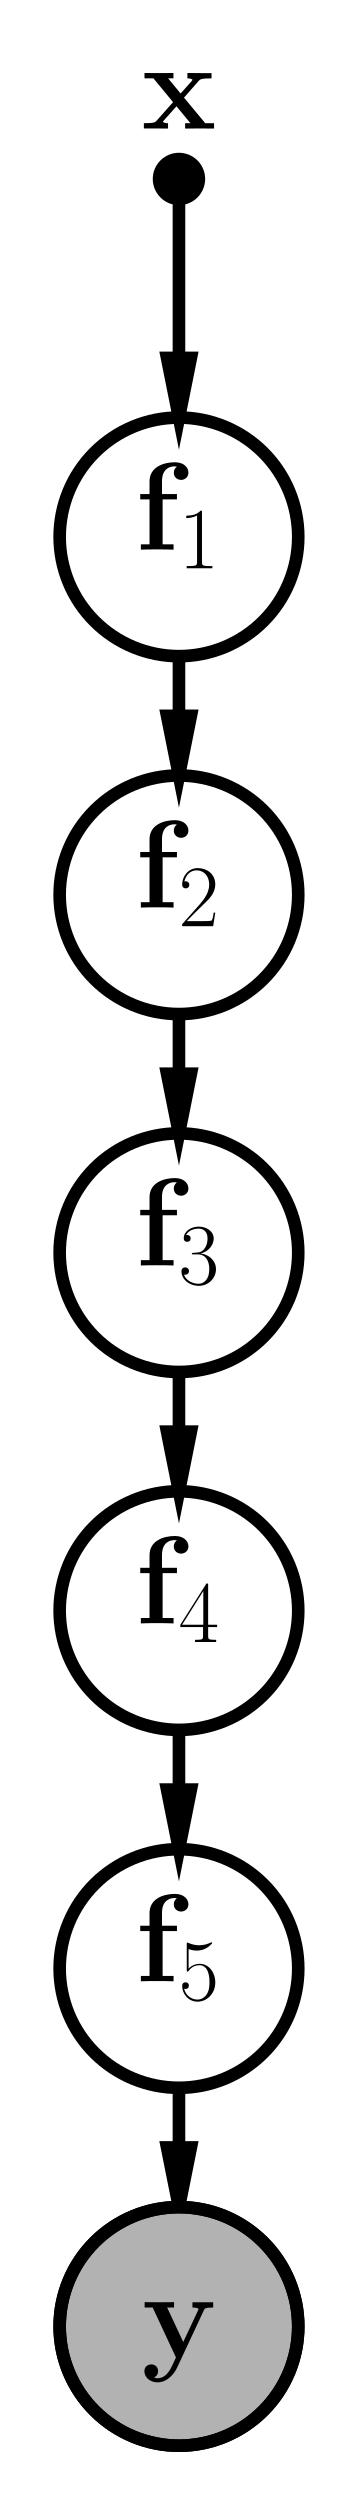
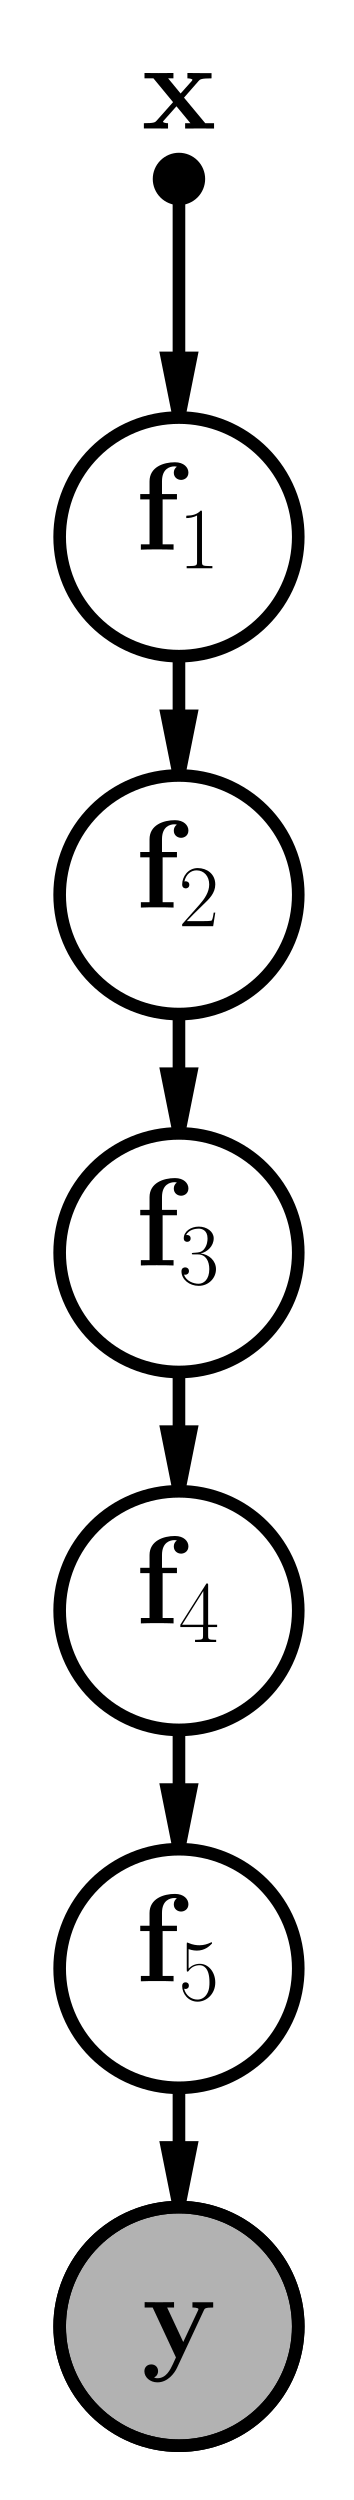
<svg xmlns="http://www.w3.org/2000/svg" xmlns:xlink="http://www.w3.org/1999/xlink" height="297pt" version="1.1" viewBox="0 0 42 297" width="42pt">
  <defs>
    <style type="text/css">
- *{stroke-linecap:butt;stroke-linejoin:round;stroke-miterlimit:100000;}
+ *{stroke-linecap:butt;stroke-linejoin:round;}
  </style>
  </defs>
  <g id="figure_1">
    <g id="patch_1">
-       <path d="M 0 297.638  L 42.52 297.638  L 42.52 0  L 0 0  L 0 297.638  z " style="fill:none;" />
+       <path d="M 0 297.638  L 42.52 297.638  L 42.52 0  L 0 0  z " style="fill:none;" />
    </g>
    <g id="axes_1">
      <g id="patch_2">
-         <path clip-path="url(#pd6243939b2)" d="M 21.26 49.606  L 19.843 42.52  L 21.26 42.52  L 21.26 23.622  L 21.26 23.622  L 21.26 42.52  L 22.677 42.52  z " style="stroke:#000000;stroke-linejoin:miter;stroke-width:1.5;" />
+         <path clip-path="url(#p3da684dab3)" d="M 21.26 49.606  L 19.843 42.52  L 21.26 42.52  L 21.26 23.622  L 21.26 23.622  L 21.26 42.52  L 22.677 42.52  z " style="stroke:#000000;stroke-linejoin:miter;stroke-width:1.5;" />
      </g>
      <g id="patch_3">
-         <path clip-path="url(#pd6243939b2)" d="M 21.26 92.126  L 19.843 85.039  L 21.26 85.039  L 21.26 77.953  L 21.26 77.953  L 21.26 85.039  L 22.677 85.039  z " style="stroke:#000000;stroke-linejoin:miter;stroke-width:1.5;" />
+         <path clip-path="url(#p3da684dab3)" d="M 21.26 92.126  L 19.843 85.039  L 21.26 85.039  L 21.26 77.953  L 21.26 77.953  L 21.26 85.039  L 22.677 85.039  z " style="stroke:#000000;stroke-linejoin:miter;stroke-width:1.5;" />
      </g>
      <g id="patch_4">
-         <path clip-path="url(#pd6243939b2)" d="M 21.26 134.646  L 19.843 127.559  L 21.26 127.559  L 21.26 120.472  L 21.26 120.472  L 21.26 127.559  L 22.677 127.559  z " style="stroke:#000000;stroke-linejoin:miter;stroke-width:1.5;" />
+         <path clip-path="url(#p3da684dab3)" d="M 21.26 134.646  L 19.843 127.559  L 21.26 127.559  L 21.26 120.472  L 21.26 120.472  L 21.26 127.559  L 22.677 127.559  z " style="stroke:#000000;stroke-linejoin:miter;stroke-width:1.5;" />
      </g>
      <g id="patch_5">
-         <path clip-path="url(#pd6243939b2)" d="M 21.26 177.165  L 19.843 170.079  L 21.26 170.079  L 21.26 162.992  L 21.26 162.992  L 21.26 170.079  L 22.677 170.079  z " style="stroke:#000000;stroke-linejoin:miter;stroke-width:1.5;" />
+         <path clip-path="url(#p3da684dab3)" d="M 21.26 177.165  L 19.843 170.079  L 21.26 170.079  L 21.26 162.992  L 21.26 162.992  L 21.26 170.079  L 22.677 170.079  z " style="stroke:#000000;stroke-linejoin:miter;stroke-width:1.5;" />
      </g>
      <g id="patch_6">
-         <path clip-path="url(#pd6243939b2)" d="M 21.26 219.685  L 19.843 212.598  L 21.26 212.598  L 21.26 205.512  L 21.26 205.512  L 21.26 212.598  L 22.677 212.598  z " style="stroke:#000000;stroke-linejoin:miter;stroke-width:1.5;" />
+         <path clip-path="url(#p3da684dab3)" d="M 21.26 219.685  L 19.843 212.598  L 21.26 212.598  L 21.26 205.512  L 21.26 205.512  L 21.26 212.598  L 22.677 212.598  z " style="stroke:#000000;stroke-linejoin:miter;stroke-width:1.5;" />
      </g>
      <g id="patch_7">
-         <path clip-path="url(#pd6243939b2)" d="M 21.26 262.205  L 19.843 255.118  L 21.26 255.118  L 21.26 248.031  L 21.26 248.031  L 21.26 255.118  L 22.677 255.118  z " style="stroke:#000000;stroke-linejoin:miter;stroke-width:1.5;" />
+         <path clip-path="url(#p3da684dab3)" d="M 21.26 262.205  L 19.843 255.118  L 21.26 255.118  L 21.26 248.031  L 21.26 248.031  L 21.26 255.118  L 22.677 255.118  z " style="stroke:#000000;stroke-linejoin:miter;stroke-width:1.5;" />
      </g>
      <g id="patch_8">
-         <path clip-path="url(#pd6243939b2)" d="M 21.26 162.992  C 25.019 162.992 28.624 161.499 31.282 158.841  C 33.94 156.183 35.433 152.578 35.433 148.819  C 35.433 145.06 33.94 141.455 31.282 138.797  C 28.624 136.139 25.019 134.646 21.26 134.646  C 17.501 134.646 13.896 136.139 11.238 138.797  C 8.58 141.455 7.087 145.06 7.087 148.819  C 7.087 152.578 8.58 156.183 11.238 158.841  C 13.896 161.499 17.501 162.992 21.26 162.992  L 21.26 162.992  z " style="fill:none;stroke:#000000;stroke-linejoin:miter;stroke-width:1.5;" />
+         <path clip-path="url(#p3da684dab3)" d="M 21.26 23.622  C 21.886 23.622 22.487 23.373 22.93 22.93  C 23.373 22.487 23.622 21.886 23.622 21.26  C 23.622 20.633 23.373 20.032 22.93 19.59  C 22.487 19.147 21.886 18.898 21.26 18.898  C 20.633 18.898 20.032 19.147 19.59 19.59  C 19.147 20.032 18.898 20.633 18.898 21.26  C 18.898 21.886 19.147 22.487 19.59 22.93  C 20.032 23.373 20.633 23.622 21.26 23.622  z " style="stroke:#000000;stroke-linejoin:miter;stroke-width:1.5;" />
      </g>
      <g id="patch_9">
-         <path clip-path="url(#pd6243939b2)" d="M 21.26 248.031  C 25.019 248.031 28.624 246.538 31.282 243.88  C 33.94 241.222 35.433 237.617 35.433 233.858  C 35.433 230.099 33.94 226.494 31.282 223.836  C 28.624 221.178 25.019 219.685 21.26 219.685  C 17.501 219.685 13.896 221.178 11.238 223.836  C 8.58 226.494 7.087 230.099 7.087 233.858  C 7.087 237.617 8.58 241.222 11.238 243.88  C 13.896 246.538 17.501 248.031 21.26 248.031  L 21.26 248.031  z " style="fill:none;stroke:#000000;stroke-linejoin:miter;stroke-width:1.5;" />
+         <path clip-path="url(#p3da684dab3)" d="M 21.26 77.953  C 25.019 77.953 28.624 76.459 31.282 73.802  C 33.94 71.144 35.433 67.538 35.433 63.78  C 35.433 60.021 33.94 56.415 31.282 53.758  C 28.624 51.1 25.019 49.606 21.26 49.606  C 17.501 49.606 13.896 51.1 11.238 53.758  C 8.58 56.415 7.087 60.021 7.087 63.78  C 7.087 67.538 8.58 71.144 11.238 73.802  C 13.896 76.459 17.501 77.953 21.26 77.953  z " style="fill:none;stroke:#000000;stroke-linejoin:miter;stroke-width:1.5;" />
      </g>
      <g id="patch_10">
-         <path clip-path="url(#pd6243939b2)" d="M 21.26 205.512  C 25.019 205.512 28.624 204.018 31.282 201.361  C 33.94 198.703 35.433 195.097 35.433 191.339  C 35.433 187.58 33.94 183.974 31.282 181.317  C 28.624 178.659 25.019 177.165 21.26 177.165  C 17.501 177.165 13.896 178.659 11.238 181.317  C 8.58 183.974 7.087 187.58 7.087 191.339  C 7.087 195.097 8.58 198.703 11.238 201.361  C 13.896 204.018 17.501 205.512 21.26 205.512  L 21.26 205.512  z " style="fill:none;stroke:#000000;stroke-linejoin:miter;stroke-width:1.5;" />
+         <path clip-path="url(#p3da684dab3)" d="M 21.26 120.472  C 25.019 120.472 28.624 118.979 31.282 116.321  C 33.94 113.663 35.433 110.058 35.433 106.299  C 35.433 102.54 33.94 98.935 31.282 96.277  C 28.624 93.619 25.019 92.126 21.26 92.126  C 17.501 92.126 13.896 93.619 11.238 96.277  C 8.58 98.935 7.087 102.54 7.087 106.299  C 7.087 110.058 8.58 113.663 11.238 116.321  C 13.896 118.979 17.501 120.472 21.26 120.472  z " style="fill:none;stroke:#000000;stroke-linejoin:miter;stroke-width:1.5;" />
      </g>
      <g id="patch_11">
-         <path clip-path="url(#pd6243939b2)" d="M 21.26 23.622  C 21.886 23.622 22.487 23.373 22.93 22.93  C 23.373 22.487 23.622 21.886 23.622 21.26  C 23.622 20.633 23.373 20.032 22.93 19.59  C 22.487 19.147 21.886 18.898 21.26 18.898  C 20.633 18.898 20.032 19.147 19.59 19.59  C 19.147 20.032 18.898 20.633 18.898 21.26  C 18.898 21.886 19.147 22.487 19.59 22.93  C 20.032 23.373 20.633 23.622 21.26 23.622  z " style="stroke:#000000;stroke-linejoin:miter;stroke-width:1.5;" />
+         <path clip-path="url(#p3da684dab3)" d="M 21.26 162.992  C 25.019 162.992 28.624 161.499 31.282 158.841  C 33.94 156.183 35.433 152.578 35.433 148.819  C 35.433 145.06 33.94 141.455 31.282 138.797  C 28.624 136.139 25.019 134.646 21.26 134.646  C 17.501 134.646 13.896 136.139 11.238 138.797  C 8.58 141.455 7.087 145.06 7.087 148.819  C 7.087 152.578 8.58 156.183 11.238 158.841  C 13.896 161.499 17.501 162.992 21.26 162.992  z " style="fill:none;stroke:#000000;stroke-linejoin:miter;stroke-width:1.5;" />
      </g>
      <g id="patch_12">
-         <path clip-path="url(#pd6243939b2)" d="M 21.26 290.551  C 25.019 290.551 28.624 289.058 31.282 286.4  C 33.94 283.742 35.433 280.137 35.433 276.378  C 35.433 272.619 33.94 269.014 31.282 266.356  C 28.624 263.698 25.019 262.205 21.26 262.205  C 17.501 262.205 13.896 263.698 11.238 266.356  C 8.58 269.014 7.087 272.619 7.087 276.378  C 7.087 280.137 8.58 283.742 11.238 286.4  C 13.896 289.058 17.501 290.551 21.26 290.551  z " style="fill:#b2b2b2;stroke:#000000;stroke-linejoin:miter;stroke-width:1.5;" />
+         <path clip-path="url(#p3da684dab3)" d="M 21.26 205.512  C 25.019 205.512 28.624 204.018 31.282 201.361  C 33.94 198.703 35.433 195.097 35.433 191.339  C 35.433 187.58 33.94 183.974 31.282 181.317  C 28.624 178.659 25.019 177.165 21.26 177.165  C 17.501 177.165 13.896 178.659 11.238 181.317  C 8.58 183.974 7.087 187.58 7.087 191.339  C 7.087 195.097 8.58 198.703 11.238 201.361  C 13.896 204.018 17.501 205.512 21.26 205.512  z " style="fill:none;stroke:#000000;stroke-linejoin:miter;stroke-width:1.5;" />
      </g>
      <g id="patch_13">
-         <path clip-path="url(#pd6243939b2)" d="M 21.26 290.551  C 25.019 290.551 28.624 289.058 31.282 286.4  C 33.94 283.742 35.433 280.137 35.433 276.378  C 35.433 272.619 33.94 269.014 31.282 266.356  C 28.624 263.698 25.019 262.205 21.26 262.205  C 17.501 262.205 13.896 263.698 11.238 266.356  C 8.58 269.014 7.087 272.619 7.087 276.378  C 7.087 280.137 8.58 283.742 11.238 286.4  C 13.896 289.058 17.501 290.551 21.26 290.551  L 21.26 290.551  z " style="fill:none;stroke:#000000;stroke-linejoin:miter;stroke-width:1.5;" />
+         <path clip-path="url(#p3da684dab3)" d="M 21.26 248.031  C 25.019 248.031 28.624 246.538 31.282 243.88  C 33.94 241.222 35.433 237.617 35.433 233.858  C 35.433 230.099 33.94 226.494 31.282 223.836  C 28.624 221.178 25.019 219.685 21.26 219.685  C 17.501 219.685 13.896 221.178 11.238 223.836  C 8.58 226.494 7.087 230.099 7.087 233.858  C 7.087 237.617 8.58 241.222 11.238 243.88  C 13.896 246.538 17.501 248.031 21.26 248.031  z " style="fill:none;stroke:#000000;stroke-linejoin:miter;stroke-width:1.5;" />
      </g>
      <g id="patch_14">
-         <path clip-path="url(#pd6243939b2)" d="M 21.26 77.953  C 25.019 77.953 28.624 76.459 31.282 73.802  C 33.94 71.144 35.433 67.538 35.433 63.78  C 35.433 60.021 33.94 56.415 31.282 53.758  C 28.624 51.1 25.019 49.606 21.26 49.606  C 17.501 49.606 13.896 51.1 11.238 53.758  C 8.58 56.415 7.087 60.021 7.087 63.78  C 7.087 67.538 8.58 71.144 11.238 73.802  C 13.896 76.459 17.501 77.953 21.26 77.953  L 21.26 77.953  z " style="fill:none;stroke:#000000;stroke-linejoin:miter;stroke-width:1.5;" />
+         <path clip-path="url(#p3da684dab3)" d="M 21.26 290.551  C 25.019 290.551 28.624 289.058 31.282 286.4  C 33.94 283.742 35.433 280.137 35.433 276.378  C 35.433 272.619 33.94 269.014 31.282 266.356  C 28.624 263.698 25.019 262.205 21.26 262.205  C 17.501 262.205 13.896 263.698 11.238 266.356  C 8.58 269.014 7.087 272.619 7.087 276.378  C 7.087 280.137 8.58 283.742 11.238 286.4  C 13.896 289.058 17.501 290.551 21.26 290.551  z " style="fill:#b2b2b2;stroke:#000000;stroke-linejoin:miter;stroke-width:1.5;" />
      </g>
      <g id="patch_15">
-         <path clip-path="url(#pd6243939b2)" d="M 21.26 120.472  C 25.019 120.472 28.624 118.979 31.282 116.321  C 33.94 113.663 35.433 110.058 35.433 106.299  C 35.433 102.54 33.94 98.935 31.282 96.277  C 28.624 93.619 25.019 92.126 21.26 92.126  C 17.501 92.126 13.896 93.619 11.238 96.277  C 8.58 98.935 7.087 102.54 7.087 106.299  C 7.087 110.058 8.58 113.663 11.238 116.321  C 13.896 118.979 17.501 120.472 21.26 120.472  L 21.26 120.472  z " style="fill:none;stroke:#000000;stroke-linejoin:miter;stroke-width:1.5;" />
+         <path clip-path="url(#p3da684dab3)" d="M 21.26 290.551  C 25.019 290.551 28.624 289.058 31.282 286.4  C 33.94 283.742 35.433 280.137 35.433 276.378  C 35.433 272.619 33.94 269.014 31.282 266.356  C 28.624 263.698 25.019 262.205 21.26 262.205  C 17.501 262.205 13.896 263.698 11.238 266.356  C 8.58 269.014 7.087 272.619 7.087 276.378  C 7.087 280.137 8.58 283.742 11.238 286.4  C 13.896 289.058 17.501 290.551 21.26 290.551  z " style="fill:none;stroke:#000000;stroke-linejoin:miter;stroke-width:1.5;" />
      </g>
      <g id="matplotlib.axis_1" />
      <g id="matplotlib.axis_2" />
      <g id="text_1">
-         <defs>
-           <path d="M 22.094 33.703  C 31 33.703 34.906 25.969 34.906 17.031  C 34.906 5 28.5 0.391 22.703 0.391  C 17.406 0.391 8.797 3.031 6.094 10.828  C 6.594 10.625 7.094 10.625 7.594 10.625  C 10 10.625 11.797 12.219 11.797 14.812  C 11.797 17.703 9.594 19 7.594 19  C 5.906 19 3.297 18.203 3.297 14.469  C 3.297 5.234 12.297 -2 22.906 -2  C 34 -2 42.5 6.719 42.5 16.953  C 42.5 26.672 34.5 33.688 25 34.797  C 32.594 36.375 39.906 43.062 39.906 52.016  C 39.906 59.688 32 65.297 23 65.297  C 13.906 65.297 5.906 59.828 5.906 52.016  C 5.906 48.594 8.5 48 9.797 48  C 11.906 48 13.703 49.297 13.703 51.891  C 13.703 54.469 11.906 55.766 9.797 55.766  C 9.406 55.766 8.906 55.766 8.5 55.578  C 11.406 61.859 19.297 63 22.797 63  C 26.297 63 32.906 61.328 32.906 51.875  C 32.906 49.109 32.5 44.188 29.094 39.844  C 26.094 36 22.703 36 19.406 35.688  C 18.906 35.688 16.594 35.453 16.203 35.453  C 15.5 35.359 15.094 35.266 15.094 34.5  C 15.094 33.797 15.203 33.703 17.203 33.703  z " id="CMR17-51" />
-           <path d="M 21.703 39.734  L 33.094 39.734  L 33.094 44  L 21.203 44  L 21.203 54.156  C 21.203 64.422 27.797 66 31.094 66  C 32.203 66 32.406 65.891 33 65.703  C 31.5 64.703 30.594 63.031 30.594 60.969  C 30.594 57.016 33.797 55.25 36.406 55.25  C 38.594 55.25 42.203 56.719 42.203 61.078  C 42.203 65.125 38.594 69.281 31.5 69.281  C 22.406 69.281 11.297 65.516 11.297 54.062  L 11.297 44  L 3.906 44  L 3.906 39.734  L 11.297 39.734  L 11.297 4.062  L 4.406 4.062  L 4.406 -0.203  C 6.703 0 14.203 0 17 0  C 19.906 0 28 0 30.406 -0.203  L 30.406 4.062  L 21.703 4.062  z " id="CMBX12-102" />
-         </defs>
-         <g transform="translate(16.07616 152.5511)scale(0.15 -0.15)">
-           <use transform="translate(0.0 14.94391)scale(0.996264)" xlink:href="#CMBX12-102" />
-           <use transform="translate(34.24658 0.0)scale(0.6973818)" xlink:href="#CMR17-51" />
-         </g>
-       </g>
-       <g id="text_2">
-         <defs>
-           <path d="M 11.406 57.688  C 12.406 57.281 16.5 56 20.703 56  C 30 56 35.094 61.109 38 64.062  C 38 64.953 38 65.5 37.406 65.5  C 37.297 65.5 37.094 65.5 36.297 65.047  C 32.797 63.406 28.703 62.078 23.703 62.078  C 20.703 62.078 16.203 62.484 11.297 64.672  C 10.203 65.172 10 65.172 9.906 65.172  C 9.406 65.172 9.297 65.062 9.297 63.078  L 9.297 34.422  C 9.297 32.641 9.297 32.141 10.297 32.141  C 10.797 32.141 11 32.344 11.5 33.031  C 14.703 37.516 19.094 39.406 24.094 39.406  C 27.594 39.406 35.094 37.219 35.094 20.141  C 35.094 16.953 35.094 11.172 32.094 6.578  C 29.594 2.484 25.703 0.391 21.406 0.391  C 14.797 0.391 8.094 5 6.297 12.719  C 6.703 12.609 7.5 12.422 7.906 12.422  C 9.203 12.422 11.703 13.125 11.703 16.219  C 11.703 18.906 9.797 20 7.906 20  C 5.594 20 4.094 18.594 4.094 15.797  C 4.094 7.094 11 -2 21.594 -2  C 31.906 -2 41.703 6.875 41.703 19.75  C 41.703 31.719 33.906 41 24.203 41  C 19.094 41 14.797 39.109 11.406 35.531  z " id="CMR17-53" />
-         </defs>
-         <g transform="translate(16.07616 237.5905)scale(0.15 -0.15)">
-           <use transform="translate(0.0 14.94391)scale(0.996264)" xlink:href="#CMBX12-102" />
-           <use transform="translate(34.24658 0.0)scale(0.6973818)" xlink:href="#CMR17-53" />
-         </g>
-       </g>
-       <g id="text_3">
-         <defs>
-           <path d="M 33.594 64.406  C 33.594 66.5 33.5 66.5 31.703 66.5  L 2 19.594  L 2 17  L 27.797 17  L 27.797 7.141  C 27.797 3.5 27.594 2.5 20.594 2.5  L 18.703 2.5  L 18.703 0  C 21.906 0 27.297 0 30.703 0  C 34.094 0 39.5 0 42.703 0  L 42.703 2.5  L 40.797 2.5  C 33.797 2.5 33.594 3.5 33.594 7.141  L 33.594 17  L 43.797 17  L 43.797 19.594  L 33.594 19.594  z M 28.094 57.859  L 28.094 19.594  L 4 19.594  z " id="CMR17-52" />
-         </defs>
-         <g transform="translate(16.07616 195.0708)scale(0.15 -0.15)">
-           <use transform="translate(0.0 14.94391)scale(0.996264)" xlink:href="#CMBX12-102" />
-           <use transform="translate(34.24658 0.0)scale(0.6973818)" xlink:href="#CMR17-52" />
-         </g>
-       </g>
-       <g id="text_4">
        <defs>
          <path d="M 33.703 24.484  L 45.297 37.734  C 46.406 39.031 47.297 39.828 55.594 39.828  L 55.594 44  C 50 44 49.797 44 46.406 44  C 43.5 44 39.203 44 36.406 44.094  L 36.406 39.828  C 38.297 39.828 40.406 39.328 40.406 38.625  C 40.406 38.438 39.906 37.734 39.703 37.531  L 31 27.781  L 21.094 39.828  L 25.297 39.828  L 25.297 44.094  C 23 44 16.203 44 13.5 44  C 10.5 44 5.094 44 2.297 44.094  L 2.297 39.828  L 9.406 39.828  L 25 20.906  L 12 6.266  C 10.797 4.875 10.094 4.172 1.797 4.172  L 1.797 0  C 7.797 0 8 0 11.094 0  C 14 0 18.203 0 21 -0.094  L 21 4.172  C 19.094 4.172 17 4.672 17 5.375  C 17 5.469 17 5.562 17.703 6.359  L 27.703 17.625  L 38.797 4.172  L 34.594 4.172  L 34.594 -0.094  C 37 0 43.703 0 46.5 0  C 49.5 0 54.797 0 57.594 -0.094  L 57.594 4.172  L 50.594 4.172  z " id="CMBX12-120" />
        </defs>
        <g transform="translate(16.82335 15.25984)scale(0.15 -0.15)">
          <use transform="scale(0.996264)" xlink:href="#CMBX12-120" />
        </g>
      </g>
+       <g id="text_2">
+         <defs>
+           <path d="M 21.703 39.734  L 33.094 39.734  L 33.094 44  L 21.203 44  L 21.203 54.156  C 21.203 64.422 27.797 66 31.094 66  C 32.203 66 32.406 65.891 33 65.703  C 31.5 64.703 30.594 63.031 30.594 60.969  C 30.594 57.016 33.797 55.25 36.406 55.25  C 38.594 55.25 42.203 56.719 42.203 61.078  C 42.203 65.125 38.594 69.281 31.5 69.281  C 22.406 69.281 11.297 65.516 11.297 54.062  L 11.297 44  L 3.906 44  L 3.906 39.734  L 11.297 39.734  L 11.297 4.062  L 4.406 4.062  L 4.406 -0.203  C 6.703 0 14.203 0 17 0  C 19.906 0 28 0 30.406 -0.203  L 30.406 4.062  L 21.703 4.062  z " id="CMBX12-102" />
+           <path d="M 26.594 63.406  C 26.594 65.5 26.5 65.5 25.094 65.5  C 21.203 61.188 15.297 59.797 9.703 59.797  C 9.406 59.797 8.906 59.797 8.797 59.5  C 8.703 59.297 8.703 59.094 8.703 57  C 11.797 57 17 57.594 21 59.984  L 21 7.203  C 21 3.688 20.797 2.5 12.203 2.5  L 9.203 2.5  L 9.203 0  C 14 0 19 0 23.797 0  C 28.594 0 33.594 0 38.406 0  L 38.406 2.5  L 35.406 2.5  C 26.797 2.5 26.594 3.594 26.594 7.156  z " id="CMR17-49" />
+         </defs>
+         <g transform="translate(16.07616 67.51178)scale(0.15 -0.15)">
+           <use transform="translate(0 14.94392)scale(0.996264)" xlink:href="#CMBX12-102" />
+           <use transform="translate(34.24657 0)scale(0.697382)" xlink:href="#CMR17-49" />
+         </g>
+       </g>
+       <g id="text_3">
+         <defs>
+           <path d="M 41.703 15.453  L 39.906 15.453  C 38.906 8.375 38.094 7.172 37.703 6.562  C 37.203 5.766 30 5.766 28.594 5.766  L 9.406 5.766  C 13 9.672 20 16.75 28.5 24.953  C 34.594 30.734 41.703 37.531 41.703 47.422  C 41.703 59.219 32.297 66 21.797 66  C 10.797 66 4.094 56.312 4.094 47.344  C 4.094 43.438 7 42.938 8.203 42.938  C 9.203 42.938 12.203 43.547 12.203 47.031  C 12.203 50.109 9.594 51 8.203 51  C 7.594 51 7 50.906 6.594 50.703  C 8.5 59.219 14.297 63.406 20.406 63.406  C 29.094 63.406 34.797 56.516 34.797 47.422  C 34.797 38.734 29.703 31.25 24 24.75  L 4.094 2.281  L 4.094 0  L 39.297 0  z " id="CMR17-50" />
+         </defs>
+         <g transform="translate(16.07616 110.0315)scale(0.15 -0.15)">
+           <use transform="translate(0 14.94392)scale(0.996264)" xlink:href="#CMBX12-102" />
+           <use transform="translate(34.24657 0)scale(0.697382)" xlink:href="#CMR17-50" />
+         </g>
+       </g>
+       <g id="text_4">
+         <defs>
+           <path d="M 22.094 33.703  C 31 33.703 34.906 25.969 34.906 17.031  C 34.906 5 28.5 0.391 22.703 0.391  C 17.406 0.391 8.797 3.031 6.094 10.828  C 6.594 10.625 7.094 10.625 7.594 10.625  C 10 10.625 11.797 12.219 11.797 14.812  C 11.797 17.703 9.594 19 7.594 19  C 5.906 19 3.297 18.203 3.297 14.469  C 3.297 5.234 12.297 -2 22.906 -2  C 34 -2 42.5 6.719 42.5 16.953  C 42.5 26.672 34.5 33.703 25 34.797  C 32.594 36.375 39.906 43.062 39.906 52.016  C 39.906 59.688 32 65.297 23 65.297  C 13.906 65.297 5.906 59.828 5.906 52.016  C 5.906 48.594 8.5 48 9.797 48  C 11.906 48 13.703 49.297 13.703 51.891  C 13.703 54.469 11.906 55.766 9.797 55.766  C 9.406 55.766 8.906 55.766 8.5 55.578  C 11.406 61.859 19.297 63 22.797 63  C 26.297 63 32.906 61.328 32.906 51.875  C 32.906 49.109 32.5 44.188 29.094 39.844  C 26.094 36 22.703 36 19.406 35.688  C 18.906 35.688 16.594 35.453 16.203 35.453  C 15.5 35.359 15.094 35.266 15.094 34.5  C 15.094 33.797 15.203 33.703 17.203 33.703  z " id="CMR17-51" />
+         </defs>
+         <g transform="translate(16.07616 152.5511)scale(0.15 -0.15)">
+           <use transform="translate(0 14.94392)scale(0.996264)" xlink:href="#CMBX12-102" />
+           <use transform="translate(34.24657 0)scale(0.697382)" xlink:href="#CMR17-51" />
+         </g>
+       </g>
      <g id="text_5">
+         <defs>
+           <path d="M 33.594 64.406  C 33.594 66.5 33.5 66.5 31.703 66.5  L 2 19.594  L 2 17  L 27.797 17  L 27.797 7.141  C 27.797 3.5 27.594 2.5 20.594 2.5  L 18.703 2.5  L 18.703 0  C 21.906 0 27.297 0 30.703 0  C 34.094 0 39.5 0 42.703 0  L 42.703 2.5  L 40.797 2.5  C 33.797 2.5 33.594 3.5 33.594 7.141  L 33.594 17  L 43.797 17  L 43.797 19.594  L 33.594 19.594  z M 28.094 57.859  L 28.094 19.594  L 4 19.594  z " id="CMR17-52" />
+         </defs>
+         <g transform="translate(16.07616 195.0708)scale(0.15 -0.15)">
+           <use transform="translate(0 14.94392)scale(0.996264)" xlink:href="#CMBX12-102" />
+           <use transform="translate(34.24657 0)scale(0.697382)" xlink:href="#CMR17-52" />
+         </g>
+       </g>
+       <g id="text_6">
+         <defs>
+           <path d="M 11.406 57.688  C 12.406 57.281 16.5 56 20.703 56  C 30 56 35.094 61.109 38 64.062  C 38 64.953 38 65.5 37.406 65.5  C 37.297 65.5 37.094 65.5 36.297 65.047  C 32.797 63.406 28.703 62.078 23.703 62.078  C 20.703 62.078 16.203 62.484 11.297 64.672  C 10.203 65.172 10 65.172 9.906 65.172  C 9.406 65.172 9.297 65.062 9.297 63.078  L 9.297 34.422  C 9.297 32.641 9.297 32.141 10.297 32.141  C 10.797 32.141 11 32.344 11.5 33.031  C 14.703 37.516 19.094 39.406 24.094 39.406  C 27.594 39.406 35.094 37.219 35.094 20.141  C 35.094 16.953 35.094 11.172 32.094 6.578  C 29.594 2.484 25.703 0.391 21.406 0.391  C 14.797 0.391 8.094 5 6.297 12.719  C 6.703 12.609 7.5 12.422 7.906 12.422  C 9.203 12.422 11.703 13.125 11.703 16.219  C 11.703 18.906 9.797 20 7.906 20  C 5.594 20 4.094 18.594 4.094 15.797  C 4.094 7.094 11 -2 21.594 -2  C 31.906 -2 41.703 6.875 41.703 19.75  C 41.703 31.719 33.906 41 24.203 41  C 19.094 41 14.797 39.109 11.406 35.531  z " id="CMR17-53" />
+         </defs>
+         <g transform="translate(16.07616 237.5905)scale(0.15 -0.15)">
+           <use transform="translate(0 14.94392)scale(0.996264)" xlink:href="#CMBX12-102" />
+           <use transform="translate(34.24657 0)scale(0.697382)" xlink:href="#CMR17-53" />
+         </g>
+       </g>
+       <g id="text_7">
        <defs>
          <path d="M 49.5 37.828  C 50.094 39.203 50.5 40 56.906 40  L 56.906 44.172  C 53.5 44.172 53.094 44.172 49 44.172  C 46.297 44.172 46.094 44.172 40.406 44.172  L 40.406 40  C 40.5 40 45.203 40 45.203 38.719  C 45.203 38.422 44.906 37.828 44.797 37.531  L 33.094 12.578  L 20.297 40  L 25.797 40  L 25.797 44.266  C 23.406 44.172 16.594 44.172 13.797 44.172  C 10.906 44.172 5 44.172 2.406 44.266  L 2.406 40  L 8.797 40  L 27.297 0.312  C 26.797 -0.875 25.406 -3.75 24.906 -4.938  C 22.797 -9.391 19.594 -16.219 12.594 -16.219  C 12.203 -16.219 11 -16.219 9.906 -15.625  C 10.094 -15.516 13.094 -14.328 13.094 -10.562  C 13.094 -7.312 10.703 -5.234 7.703 -5.234  C 4.594 -5.234 2.203 -7.328 2.203 -10.688  C 2.203 -15.344 6.594 -19.5 12.594 -19.5  C 20.797 -19.5 26.203 -12.172 28.203 -7.812  z " id="CMBX12-121" />
        </defs>
        <g transform="translate(16.82335 280.1102)scale(0.15 -0.15)">
          <use transform="scale(0.996264)" xlink:href="#CMBX12-121" />
        </g>
      </g>
-       <g id="text_6">
-         <defs>
-           <path d="M 26.594 63.406  C 26.594 65.5 26.5 65.5 25.094 65.5  C 21.203 61.188 15.297 59.797 9.703 59.797  C 9.406 59.797 8.906 59.797 8.797 59.5  C 8.703 59.297 8.703 59.094 8.703 57  C 11.797 57 17 57.594 21 59.984  L 21 7.203  C 21 3.688 20.797 2.5 12.203 2.5  L 9.203 2.5  L 9.203 0  C 14 0 19 0 23.797 0  C 28.594 0 33.594 0 38.406 0  L 38.406 2.5  L 35.406 2.5  C 26.797 2.5 26.594 3.594 26.594 7.156  z " id="CMR17-49" />
-         </defs>
-         <g transform="translate(16.07616 67.51178)scale(0.15 -0.15)">
-           <use transform="translate(0.0 14.94391)scale(0.996264)" xlink:href="#CMBX12-102" />
-           <use transform="translate(34.24658 0.0)scale(0.6973818)" xlink:href="#CMR17-49" />
-         </g>
-       </g>
-       <g id="text_7">
-         <defs>
-           <path d="M 41.703 15.453  L 39.906 15.453  C 38.906 8.375 38.094 7.172 37.703 6.562  C 37.203 5.766 30 5.766 28.594 5.766  L 9.406 5.766  C 13 9.672 20 16.75 28.5 24.953  C 34.594 30.734 41.703 37.531 41.703 47.422  C 41.703 59.219 32.297 66 21.797 66  C 10.797 66 4.094 56.312 4.094 47.344  C 4.094 43.438 7 42.938 8.203 42.938  C 9.203 42.938 12.203 43.547 12.203 47.031  C 12.203 50.109 9.594 51 8.203 51  C 7.594 51 7 50.906 6.594 50.703  C 8.5 59.219 14.297 63.406 20.406 63.406  C 29.094 63.406 34.797 56.516 34.797 47.422  C 34.797 38.734 29.703 31.25 24 24.75  L 4.094 2.281  L 4.094 0  L 39.297 0  z " id="CMR17-50" />
-         </defs>
-         <g transform="translate(16.07616 110.0315)scale(0.15 -0.15)">
-           <use transform="translate(0.0 14.94391)scale(0.996264)" xlink:href="#CMBX12-102" />
-           <use transform="translate(34.24658 0.0)scale(0.6973818)" xlink:href="#CMR17-50" />
-         </g>
-       </g>
    </g>
  </g>
  <defs>
-     <clipPath id="pd6243939b2">
-       <rect height="297.638" width="42.52" x="0.0" y="0.0" />
+     <clipPath id="p3da684dab3">
+       <rect height="297.638" width="42.52" x="0" y="0" />
    </clipPath>
  </defs>
</svg>
